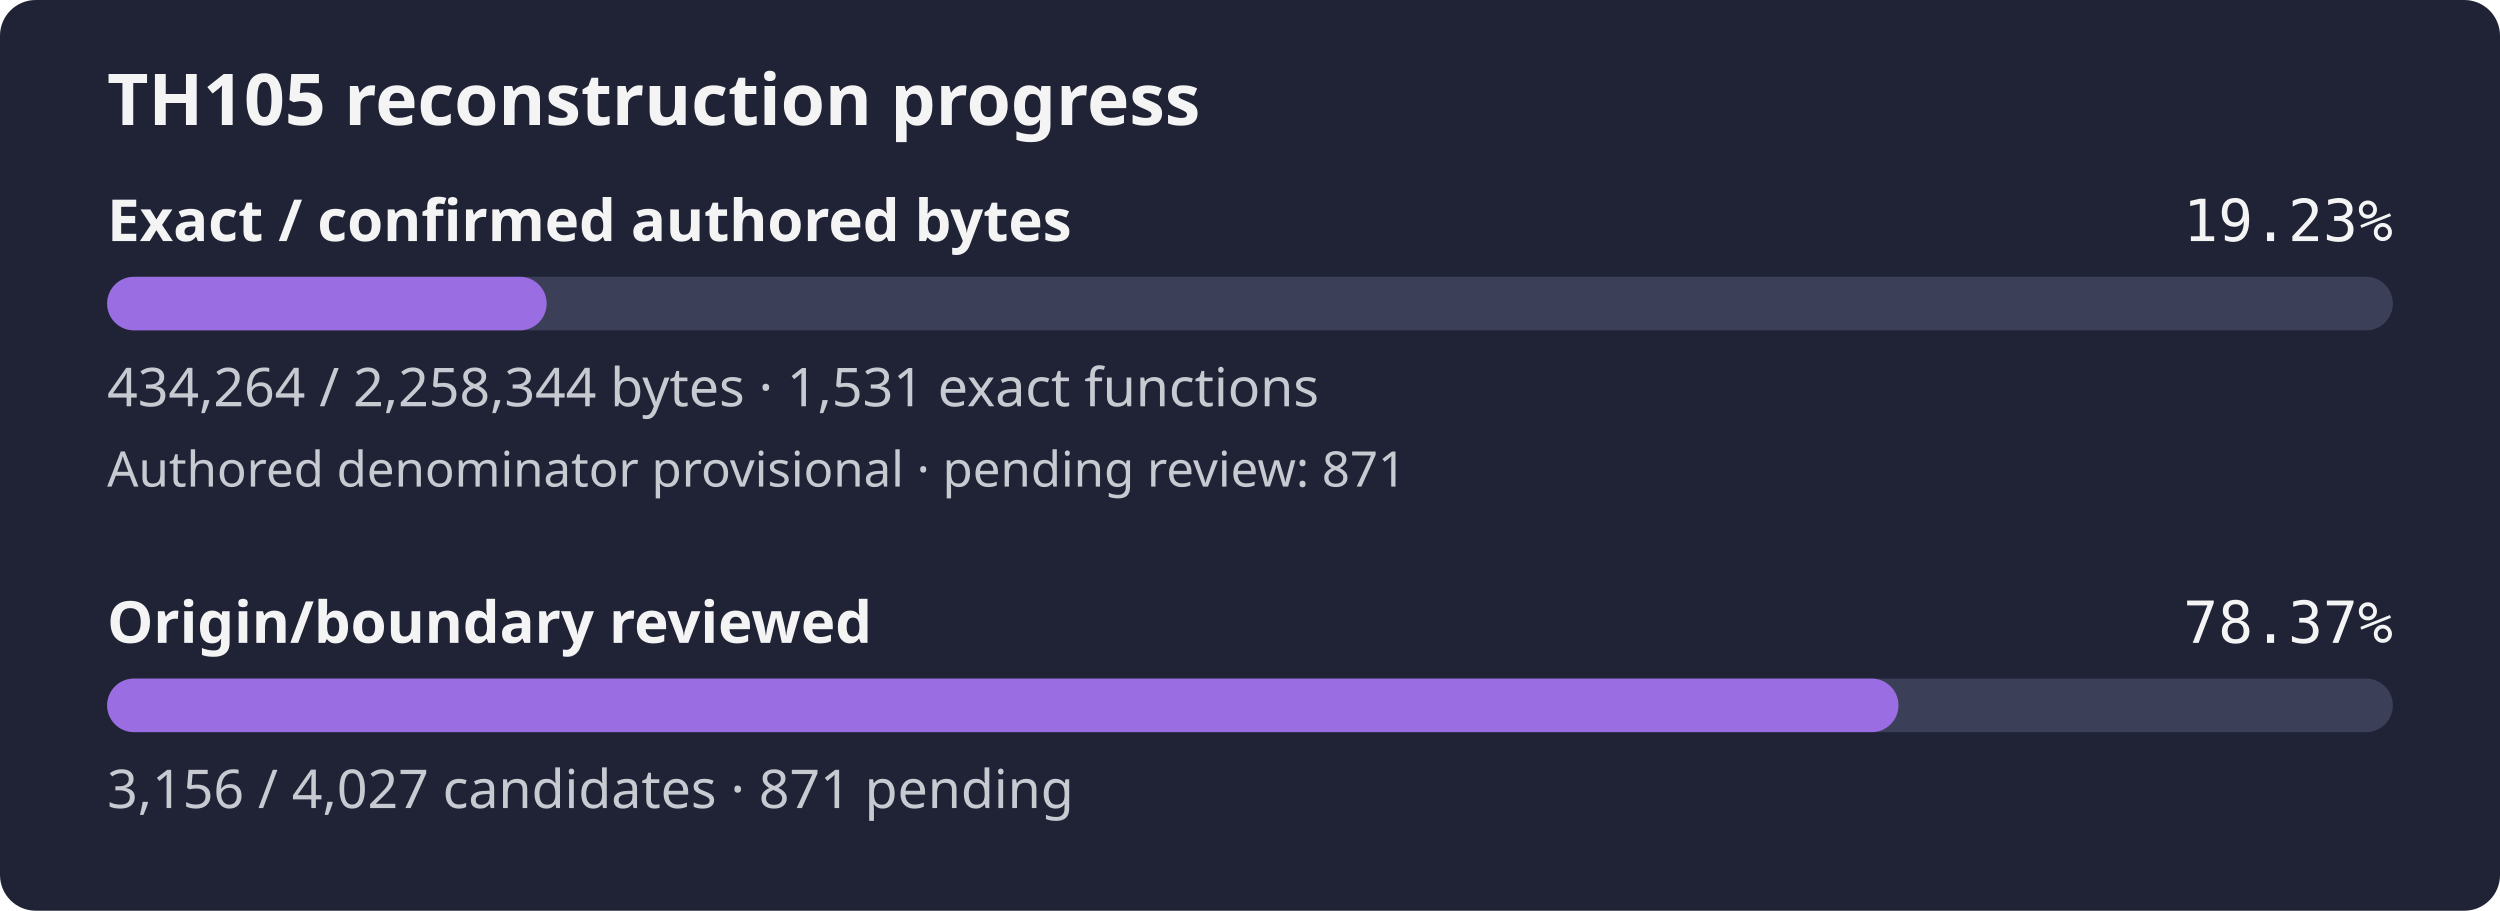
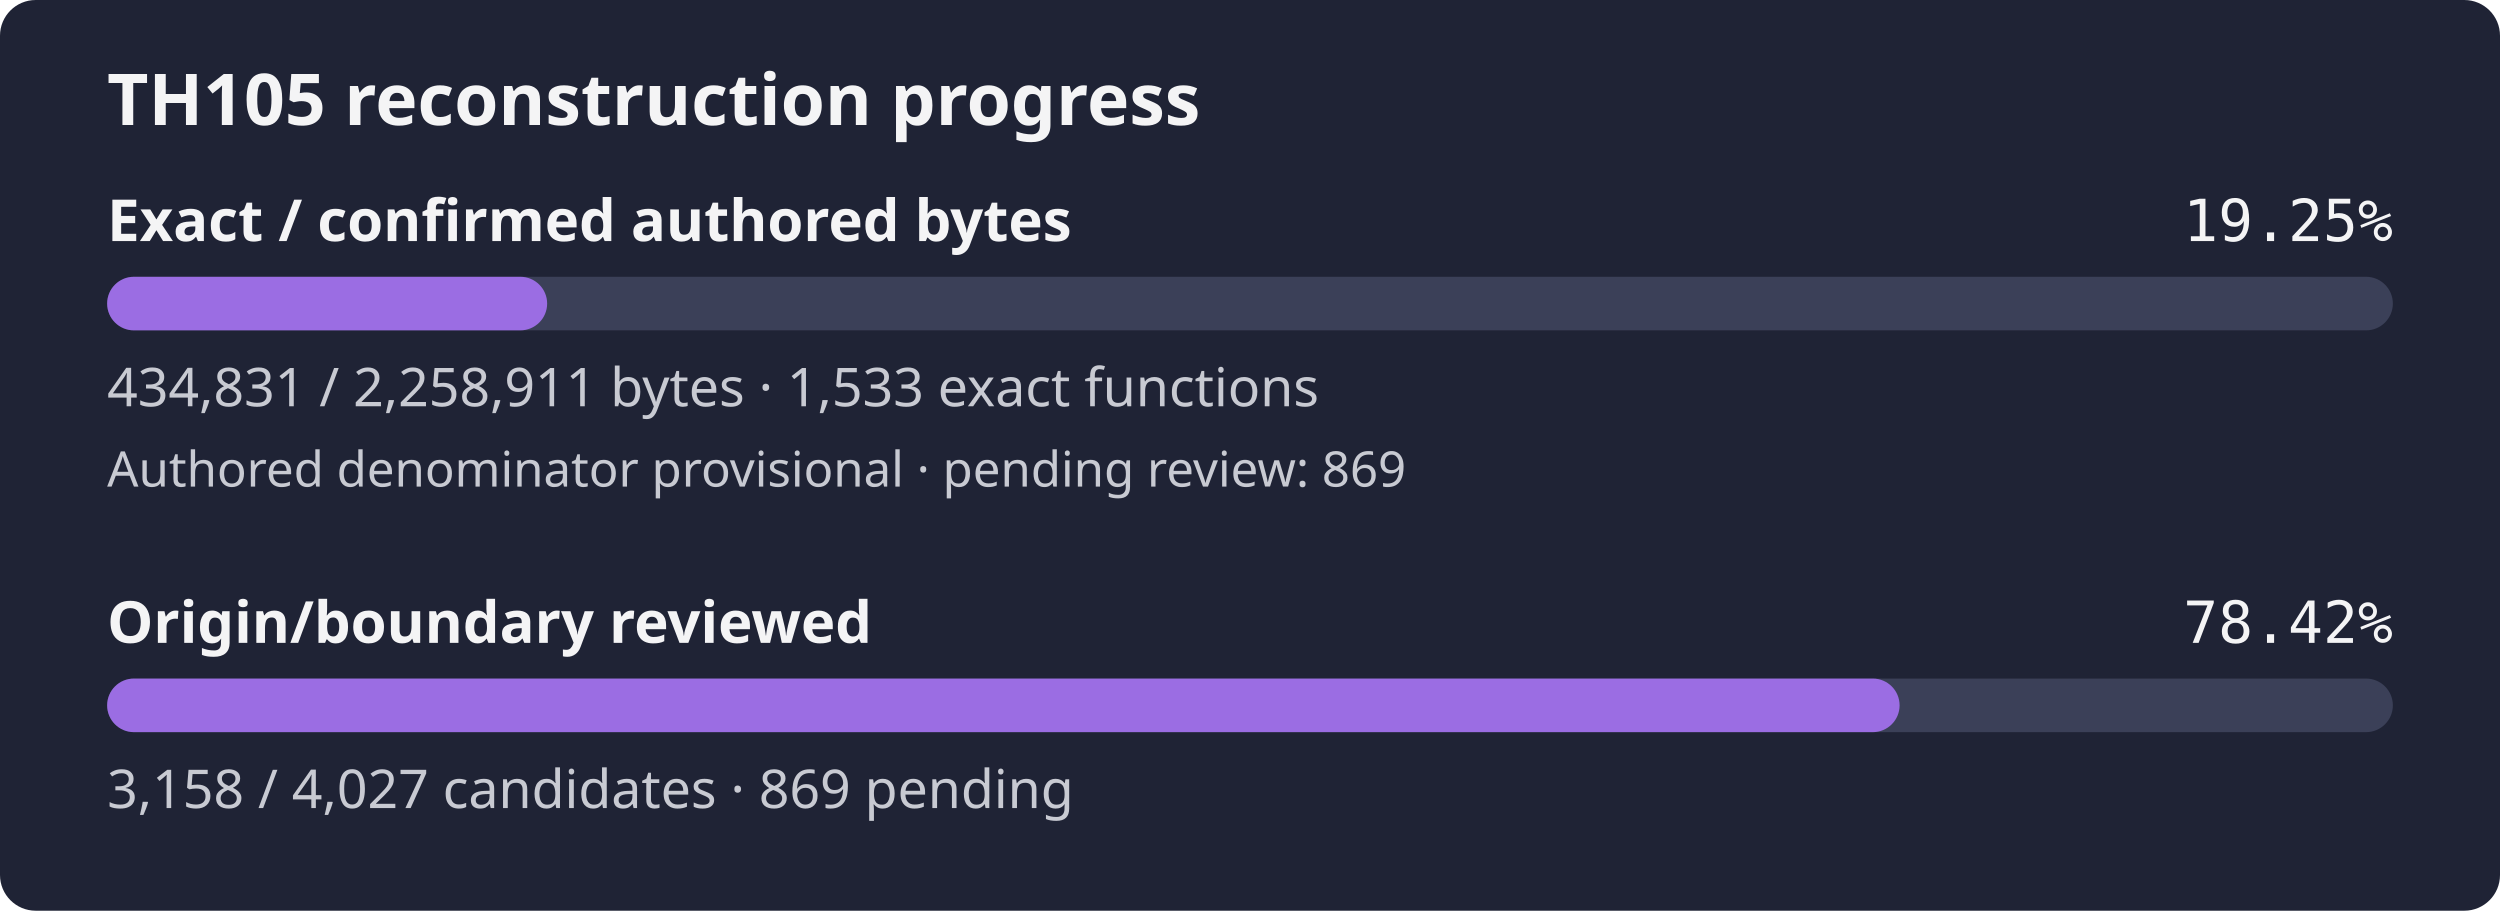
- <svg xmlns="http://www.w3.org/2000/svg" width="560" height="204" viewBox="0 0 560 204" role="img" aria-label="TH105 reconstruction progress: 19.23% of confirmed authored bytes exact; authored denominator provisional, origin review 78.37%">
+ <svg xmlns="http://www.w3.org/2000/svg" width="560" height="204" viewBox="0 0 560 204" role="img" aria-label="TH105 reconstruction progress: 19.25% of confirmed authored bytes exact; authored denominator provisional, origin review 78.42%">
  <rect width="560" height="204" rx="8" fill="#1f2335" />
  <text x="24" y="28" fill="#f4f4f5" font-family="sans-serif" font-size="16" font-weight="600">TH105 reconstruction progress</text>
  <text x="24" y="54" fill="#f4f4f5" font-family="sans-serif" font-size="13" font-weight="600">Exact / confirmed authored bytes</text>
-   <text x="536" y="54" fill="#f4f4f5" text-anchor="end" font-family="monospace" font-size="13">19.23%</text>
+   <text x="536" y="54" fill="#f4f4f5" text-anchor="end" font-family="monospace" font-size="13">19.25%</text>
  <rect id="exact-track" x="24" y="62" width="512" height="12" rx="6" fill="#3b4058" />
-   <rect id="exact-fill" x="24" y="62" width="98.45" height="12" rx="6" fill="#9b6de3" />
-   <text x="24" y="91" fill="#c8cad2" font-family="sans-serif" font-size="12">434,264 / 2,258,344 bytes · 1,531 exact functions</text>
-   <text x="24" y="109" fill="#c8cad2" font-family="sans-serif" font-size="11">Authored denominator provisional · pending review: 871</text>
+   <rect id="exact-fill" x="24" y="62" width="98.56" height="12" rx="6" fill="#9b6de3" />
+   <text x="24" y="91" fill="#c8cad2" font-family="sans-serif" font-size="12">434,831 / 2,258,911 bytes · 1,533 exact functions</text>
+   <text x="24" y="109" fill="#c8cad2" font-family="sans-serif" font-size="11">Authored denominator provisional · pending review: 869</text>
  <text x="24" y="144" fill="#f4f4f5" font-family="sans-serif" font-size="13" font-weight="600">Origin/boundary reviewed</text>
-   <text x="536" y="144" fill="#f4f4f5" text-anchor="end" font-family="monospace" font-size="13">78.37%</text>
+   <text x="536" y="144" fill="#f4f4f5" text-anchor="end" font-family="monospace" font-size="13">78.42%</text>
  <rect id="review-track" x="24" y="152" width="512" height="12" rx="6" fill="#3b4058" />
-   <rect id="review-fill" x="24" y="152" width="401.26" height="12" rx="6" fill="#9b6de3" />
-   <text x="24" y="181" fill="#c8cad2" font-family="sans-serif" font-size="12">3,156 / 4,027 candidates · 871 pending</text>
+   <rect id="review-fill" x="24" y="152" width="401.51" height="12" rx="6" fill="#9b6de3" />
+   <text x="24" y="181" fill="#c8cad2" font-family="sans-serif" font-size="12">3,158 / 4,027 candidates · 869 pending</text>
</svg>
